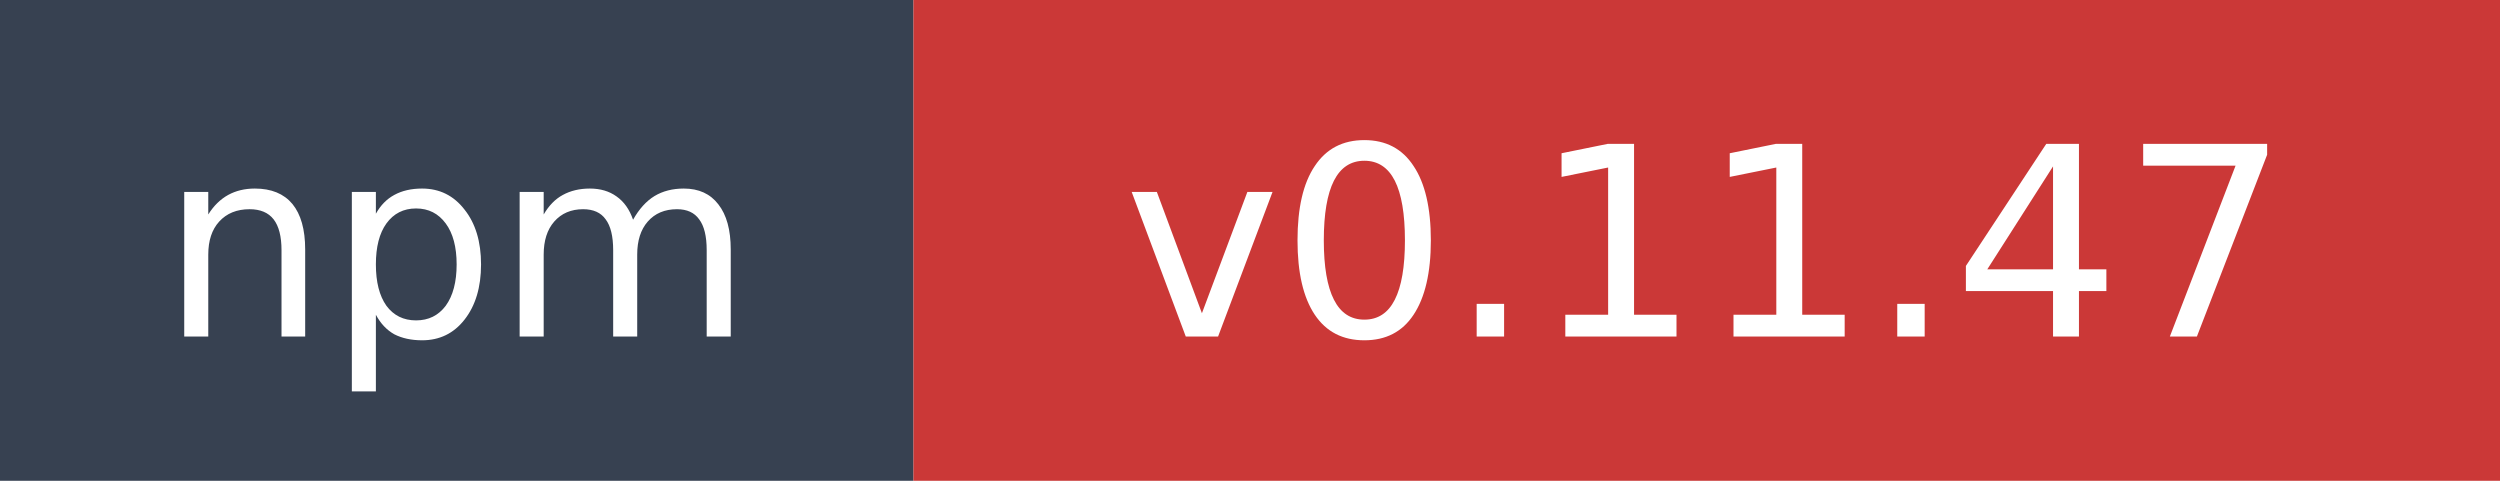
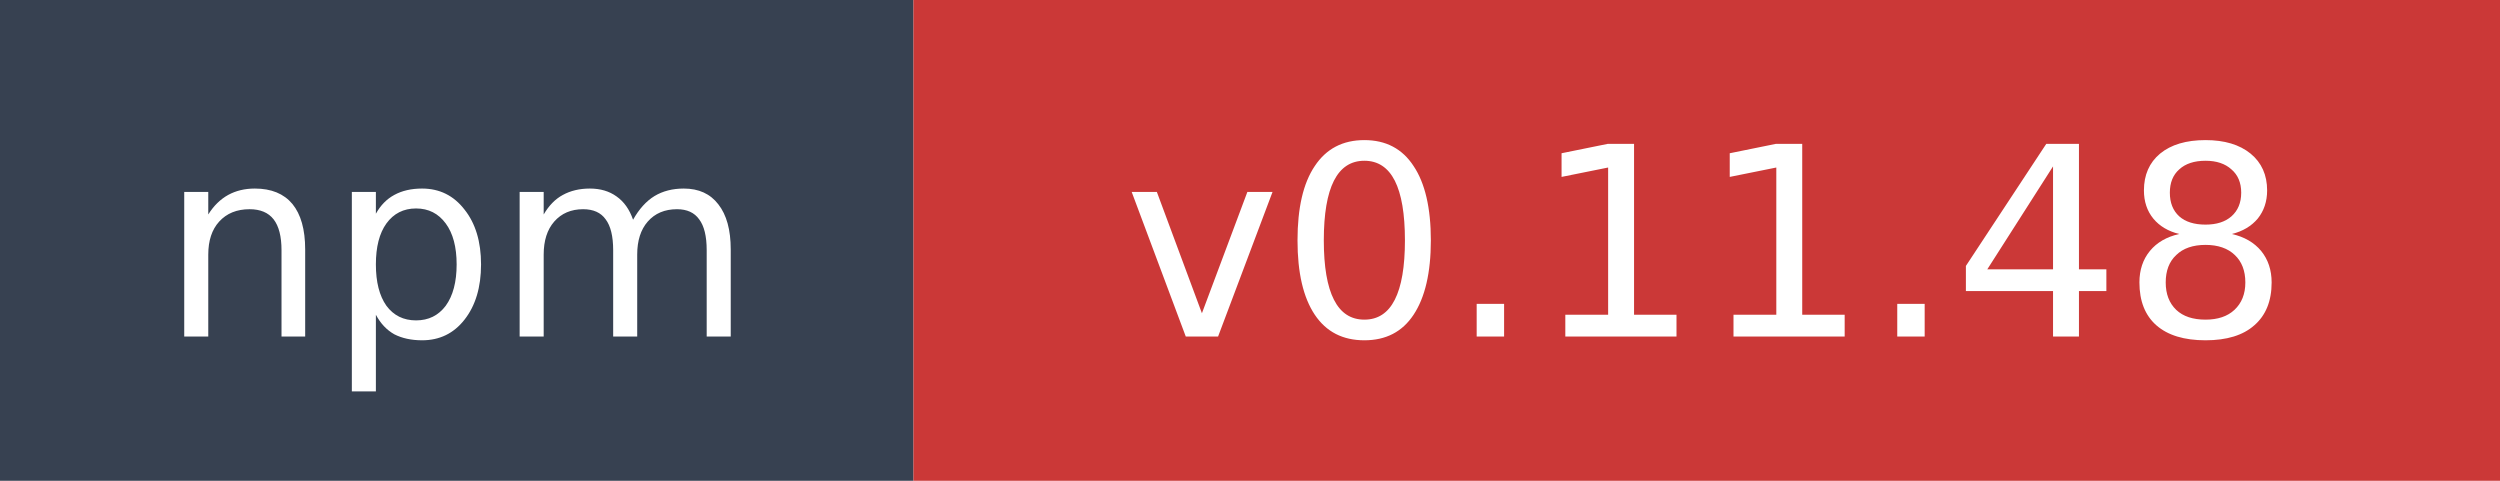
- <svg xmlns="http://www.w3.org/2000/svg" width="104" height="20" role="img" aria-label="npm: v0.11.47">
+ <svg xmlns="http://www.w3.org/2000/svg" width="104" height="20" role="img" aria-label="npm: v0.11.48">
  <rect width="38" height="20" fill="#374151" />
  <rect x="38" width="66" height="20" fill="#cb3837" />
  <text x="19" y="14" fill="#ffffff" font-family="Verdana,Geneva,DejaVu Sans,sans-serif" font-size="11" text-anchor="middle">npm</text>
-   <text x="71" y="14" fill="#ffffff" font-family="Verdana,Geneva,DejaVu Sans,sans-serif" font-size="11" text-anchor="middle">v0.11.47</text>
+   <text x="71" y="14" fill="#ffffff" font-family="Verdana,Geneva,DejaVu Sans,sans-serif" font-size="11" text-anchor="middle">v0.11.48</text>
</svg>
